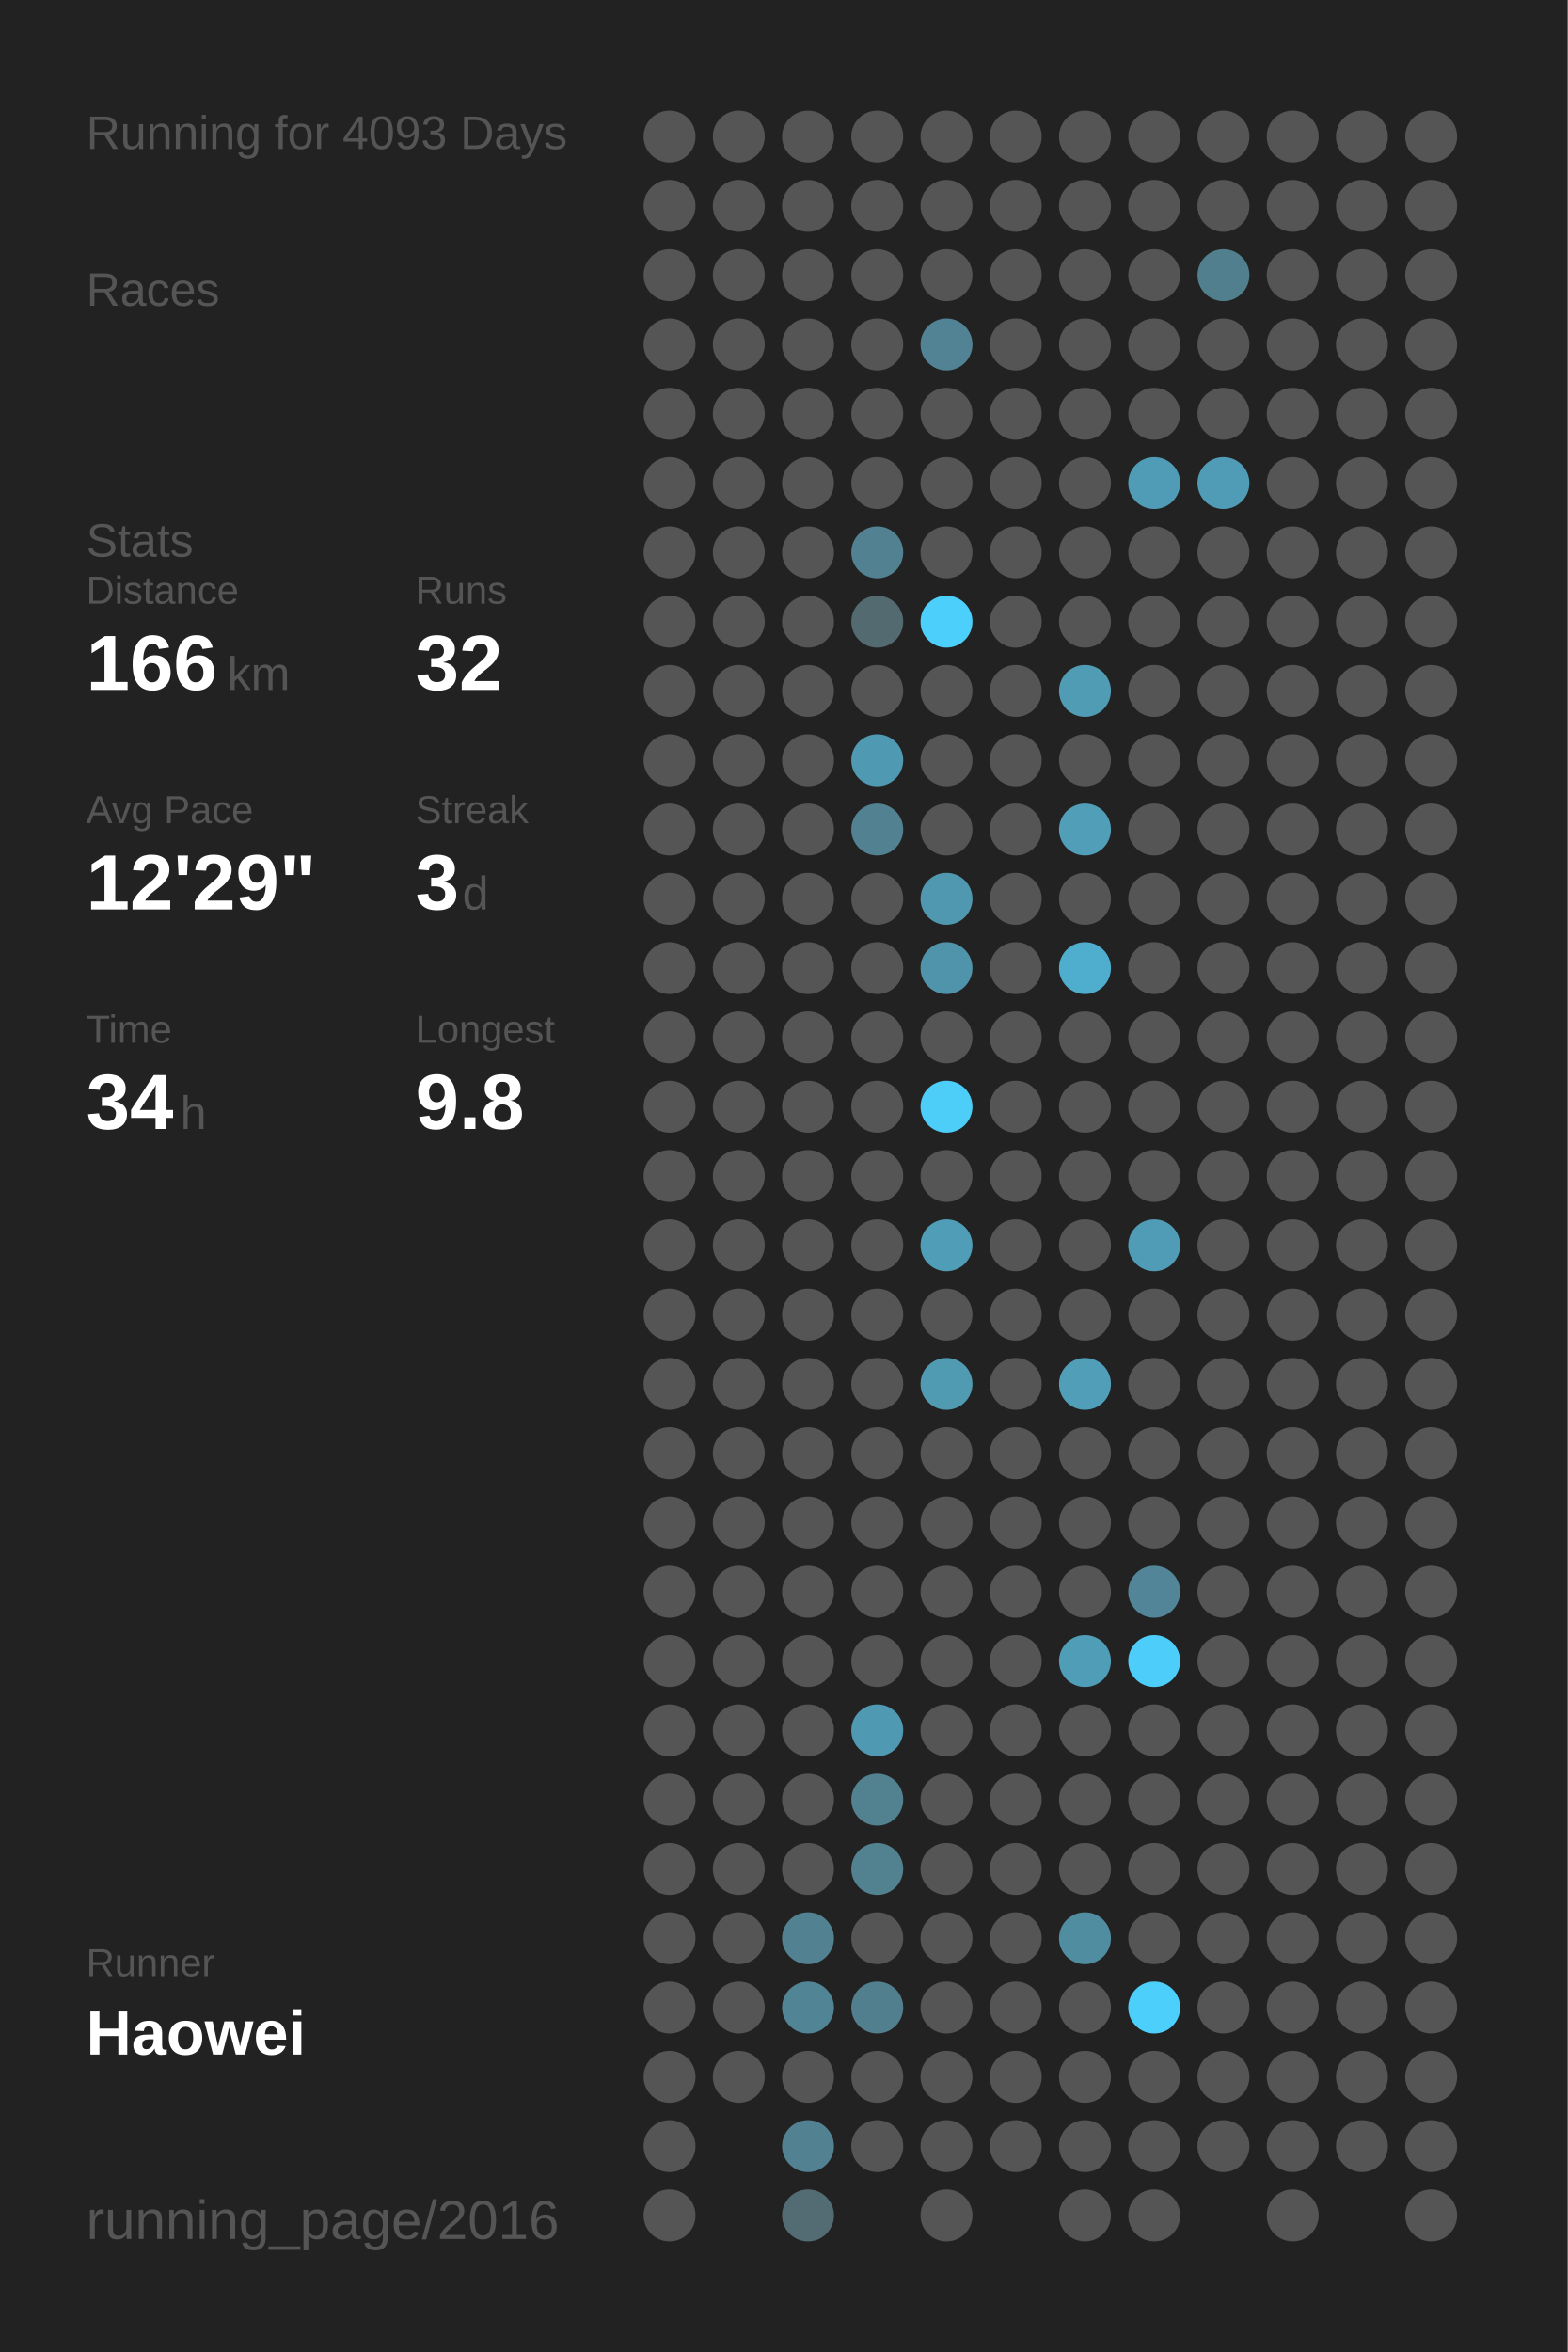
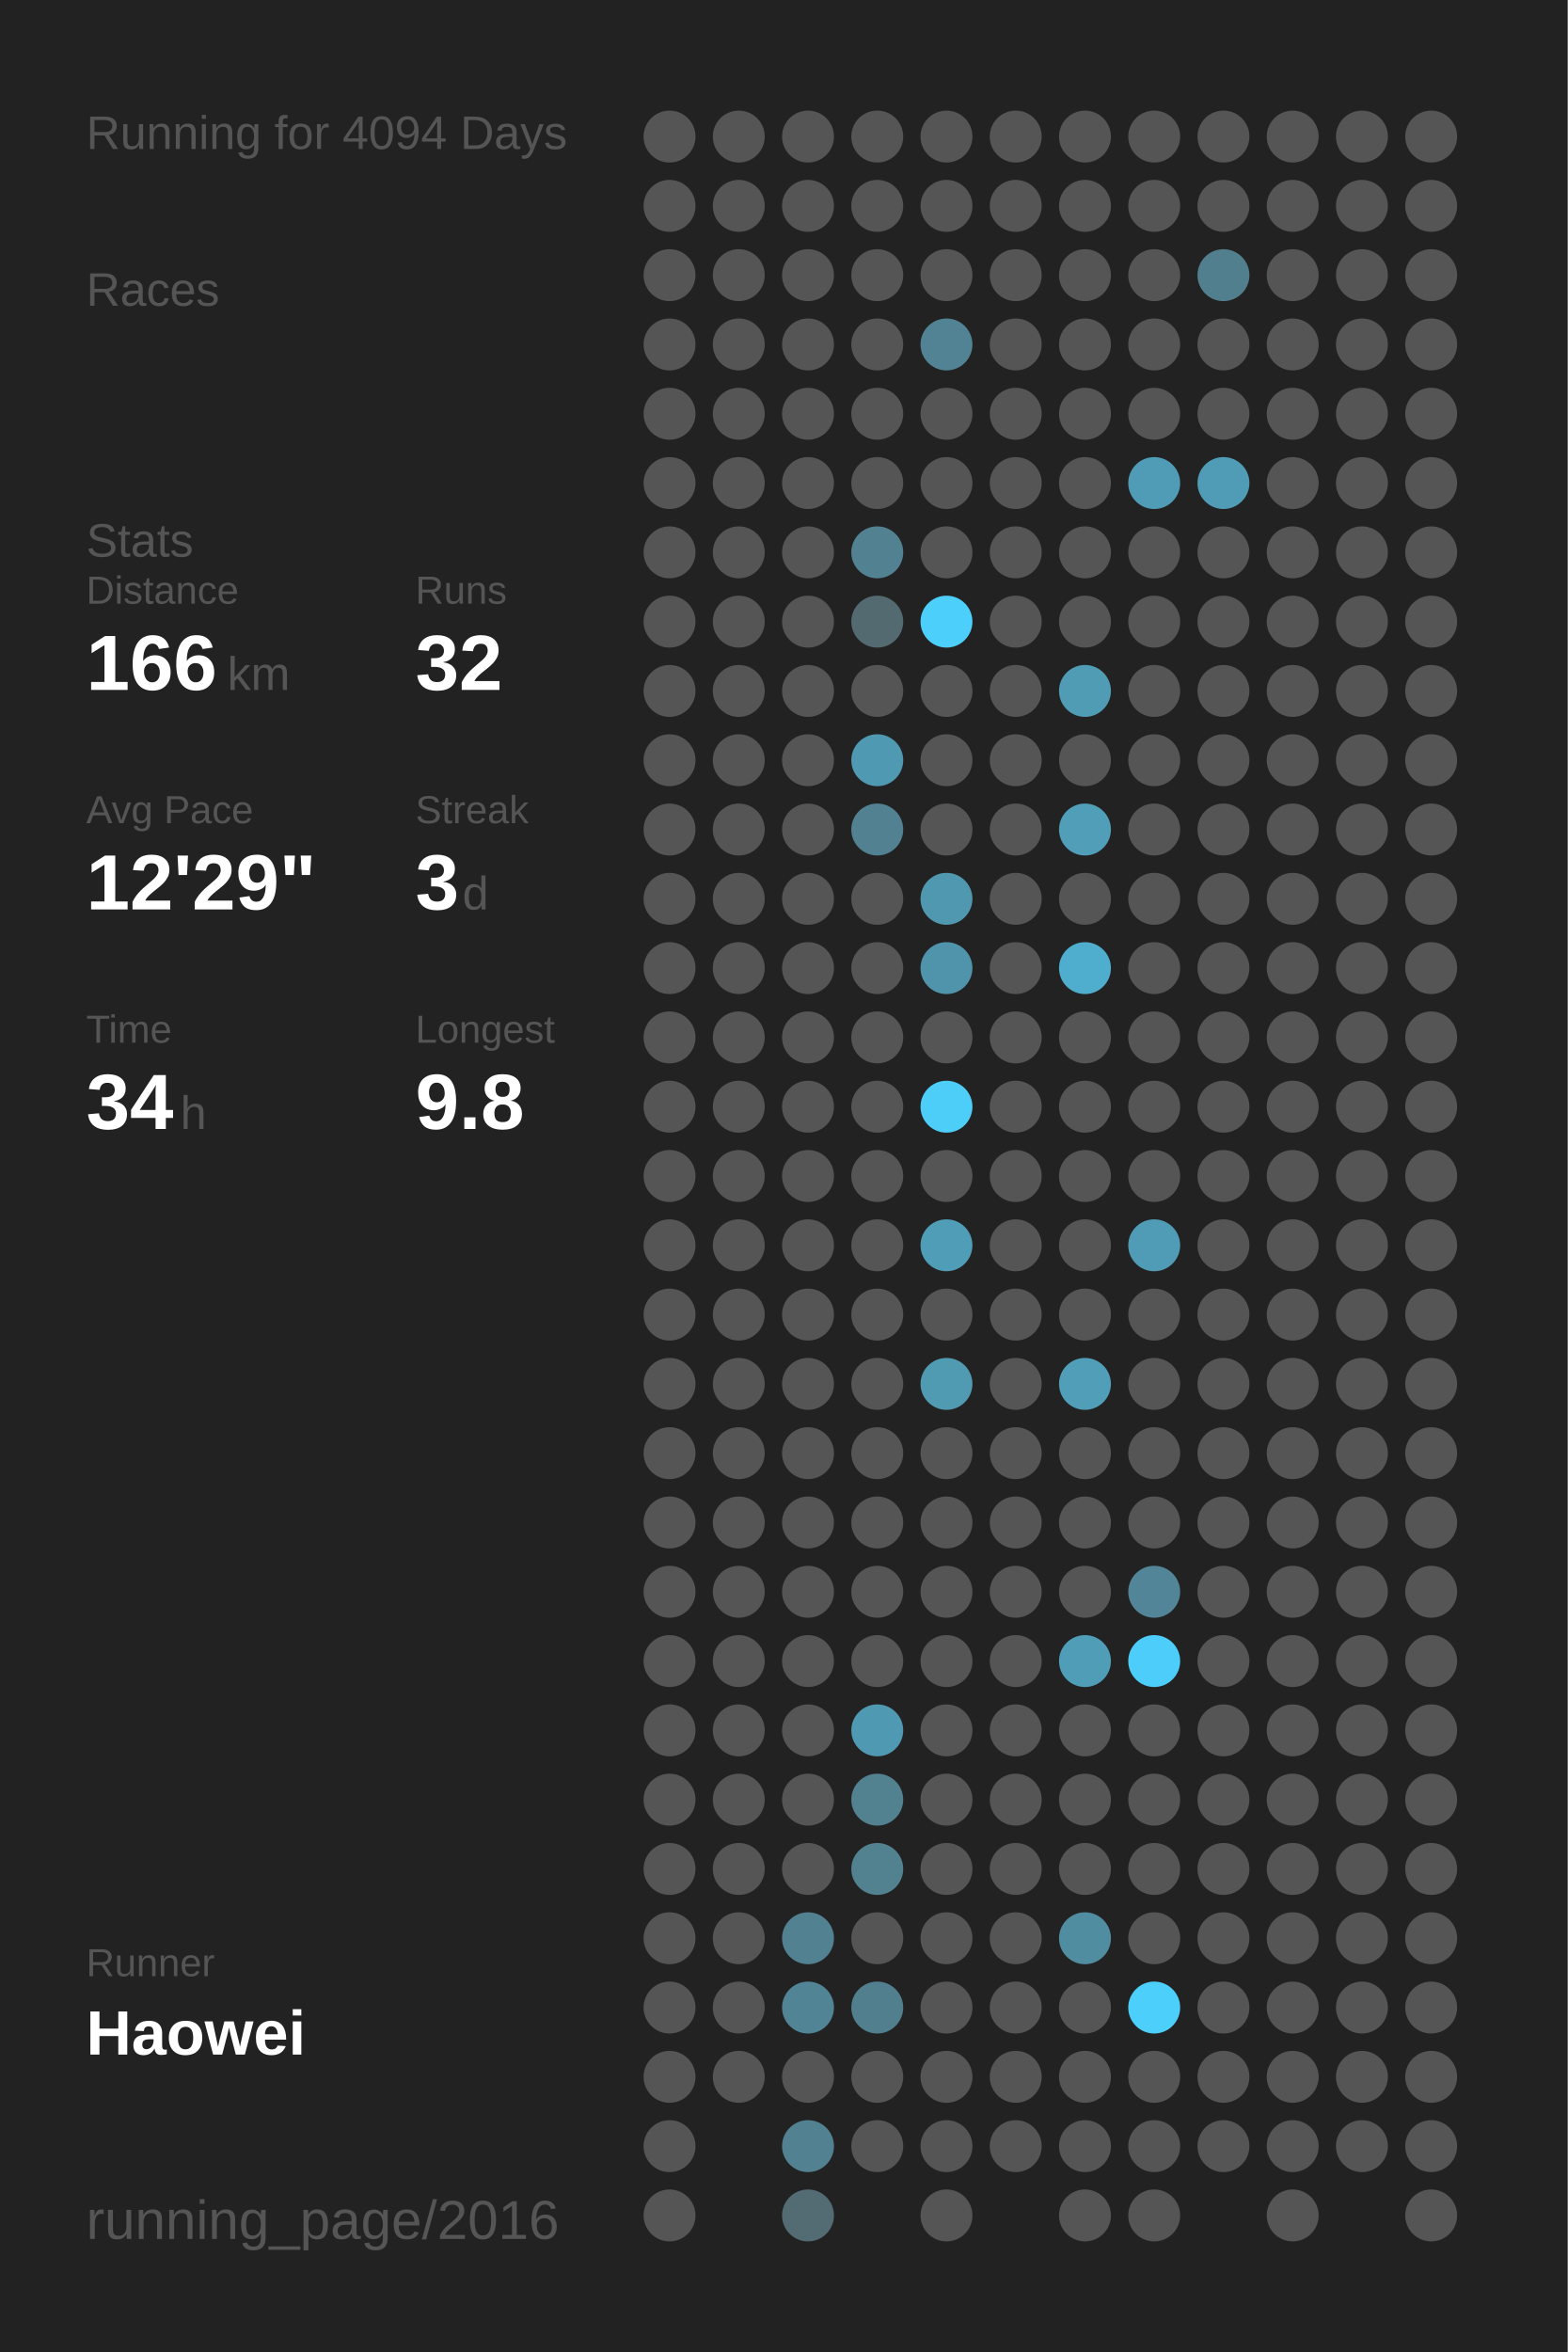
<svg xmlns="http://www.w3.org/2000/svg" baseProfile="full" height="300mm" version="1.1" viewBox="0,0,200,300" width="200mm">
  <defs />
  <rect fill="#222222" height="300" width="200" x="0" y="0" />
-   <text fill="#555555" style="font-size:6px; font-family:Arial;" x="11" y="19">Running for 4093 Days</text>
+   <text fill="#555555" style="font-size:6px; font-family:Arial;" x="11" y="19">Running for 4094 Days</text>
  <text fill="#555555" style="font-size:6px; font-family:Arial;" x="11" y="39">Races</text>
  <text fill="#555555" style="font-size:6px; font-family:Arial;" x="11" y="71">Stats</text>
  <text fill="#555555" style="font-size:5px; font-family:Arial;" x="11" y="77">Distance</text>
  <text fill="#FFFFFF" style="font-size:10px; font-family:Arial; font-weight:bold;" x="11" y="88">166</text>
  <text fill="#555555" style="font-size:6px; font-family:Arial;" x="29" y="88">km</text>
  <text fill="#555555" style="font-size:5px; font-family:Arial;" x="53" y="77">Runs</text>
  <text fill="#FFFFFF" style="font-size:10px; font-family:Arial; font-weight:bold;" x="53" y="88">32</text>
  <text fill="#555555" style="font-size:5px; font-family:Arial;" x="11" y="105">Avg Pace</text>
  <text fill="#FFFFFF" style="font-size:10px; font-family:Arial; font-weight:bold;" x="11" y="116">12'29"</text>
  <text fill="#555555" style="font-size:5px; font-family:Arial;" x="53" y="105">Streak</text>
  <text fill="#FFFFFF" style="font-size:10px; font-family:Arial; font-weight:bold;" x="53" y="116">3</text>
  <text fill="#555555" style="font-size:6px; font-family:Arial;" x="59" y="116">d</text>
  <text fill="#555555" style="font-size:5px; font-family:Arial;" x="11" y="133">Time</text>
  <text fill="#FFFFFF" style="font-size:10px; font-family:Arial; font-weight:bold;" x="11" y="144">34</text>
  <text fill="#555555" style="font-size:6px; font-family:Arial;" x="23" y="144">h</text>
  <text fill="#555555" style="font-size:5px; font-family:Arial;" x="53" y="133">Longest</text>
  <text fill="#FFFFFF" style="font-size:10px; font-family:Arial; font-weight:bold;" x="53" y="144">9.8</text>
  <text fill="#555555" style="font-size:5px; font-family:Arial;" x="11" y="252.065">Runner</text>
  <text fill="#FFFFFF" style="font-size:8px; font-family:Arial; font-weight:bold;" x="11" y="262.065">Haowei</text>
  <text fill="#555555" style="font-size:7px; font-family:Arial;" x="11" y="285.581">running_page/2016</text>
  <circle cx="85.417" cy="17.419" fill="#555555" r="3.312" />
  <circle cx="85.417" cy="26.258" fill="#555555" r="3.312" />
  <circle cx="85.417" cy="35.097" fill="#555555" r="3.312" />
  <circle cx="85.417" cy="43.935" fill="#555555" r="3.312" />
  <circle cx="85.417" cy="52.774" fill="#555555" r="3.312" />
  <circle cx="85.417" cy="61.613" fill="#555555" r="3.312" />
  <circle cx="85.417" cy="70.452" fill="#555555" r="3.312" />
  <circle cx="85.417" cy="79.29" fill="#555555" r="3.312" />
  <circle cx="85.417" cy="88.129" fill="#555555" r="3.312" />
  <circle cx="85.417" cy="96.968" fill="#555555" r="3.312" />
  <circle cx="85.417" cy="105.806" fill="#555555" r="3.312" />
  <circle cx="85.417" cy="114.645" fill="#555555" r="3.312" />
  <circle cx="85.417" cy="123.484" fill="#555555" r="3.312" />
  <circle cx="85.417" cy="132.323" fill="#555555" r="3.312" />
  <circle cx="85.417" cy="141.161" fill="#555555" r="3.312" />
  <circle cx="85.417" cy="150" fill="#555555" r="3.312" />
  <circle cx="85.417" cy="158.839" fill="#555555" r="3.312" />
  <circle cx="85.417" cy="167.677" fill="#555555" r="3.312" />
  <circle cx="85.417" cy="176.516" fill="#555555" r="3.312" />
  <circle cx="85.417" cy="185.355" fill="#555555" r="3.312" />
  <circle cx="85.417" cy="194.194" fill="#555555" r="3.312" />
  <circle cx="85.417" cy="203.032" fill="#555555" r="3.312" />
  <circle cx="85.417" cy="211.871" fill="#555555" r="3.312" />
  <circle cx="85.417" cy="220.71" fill="#555555" r="3.312" />
  <circle cx="85.417" cy="229.548" fill="#555555" r="3.312" />
  <circle cx="85.417" cy="238.387" fill="#555555" r="3.312" />
  <circle cx="85.417" cy="247.226" fill="#555555" r="3.312" />
  <circle cx="85.417" cy="256.065" fill="#555555" r="3.312" />
  <circle cx="85.417" cy="264.903" fill="#555555" r="3.312" />
  <circle cx="85.417" cy="273.742" fill="#555555" r="3.312" />
  <circle cx="85.417" cy="282.581" fill="#555555" r="3.312" />
  <circle cx="94.25" cy="17.419" fill="#555555" r="3.312" />
  <circle cx="94.25" cy="26.258" fill="#555555" r="3.312" />
  <circle cx="94.25" cy="35.097" fill="#555555" r="3.312" />
  <circle cx="94.25" cy="43.935" fill="#555555" r="3.312" />
  <circle cx="94.25" cy="52.774" fill="#555555" r="3.312" />
  <circle cx="94.25" cy="61.613" fill="#555555" r="3.312" />
  <circle cx="94.25" cy="70.452" fill="#555555" r="3.312" />
  <circle cx="94.25" cy="79.29" fill="#555555" r="3.312" />
  <circle cx="94.25" cy="88.129" fill="#555555" r="3.312" />
  <circle cx="94.25" cy="96.968" fill="#555555" r="3.312" />
  <circle cx="94.25" cy="105.806" fill="#555555" r="3.312" />
  <circle cx="94.25" cy="114.645" fill="#555555" r="3.312" />
  <circle cx="94.25" cy="123.484" fill="#555555" r="3.312" />
  <circle cx="94.25" cy="132.323" fill="#555555" r="3.312" />
  <circle cx="94.25" cy="141.161" fill="#555555" r="3.312" />
  <circle cx="94.25" cy="150" fill="#555555" r="3.312" />
  <circle cx="94.25" cy="158.839" fill="#555555" r="3.312" />
  <circle cx="94.25" cy="167.677" fill="#555555" r="3.312" />
  <circle cx="94.25" cy="176.516" fill="#555555" r="3.312" />
  <circle cx="94.25" cy="185.355" fill="#555555" r="3.312" />
  <circle cx="94.25" cy="194.194" fill="#555555" r="3.312" />
  <circle cx="94.25" cy="203.032" fill="#555555" r="3.312" />
  <circle cx="94.25" cy="211.871" fill="#555555" r="3.312" />
  <circle cx="94.25" cy="220.71" fill="#555555" r="3.312" />
  <circle cx="94.25" cy="229.548" fill="#555555" r="3.312" />
  <circle cx="94.25" cy="238.387" fill="#555555" r="3.312" />
  <circle cx="94.25" cy="247.226" fill="#555555" r="3.312" />
  <circle cx="94.25" cy="256.065" fill="#555555" r="3.312" />
  <circle cx="94.25" cy="264.903" fill="#555555" r="3.312" />
  <circle cx="103.083" cy="17.419" fill="#555555" r="3.312" />
  <circle cx="103.083" cy="26.258" fill="#555555" r="3.312" />
  <circle cx="103.083" cy="35.097" fill="#555555" r="3.312" />
  <circle cx="103.083" cy="43.935" fill="#555555" r="3.312" />
  <circle cx="103.083" cy="52.774" fill="#555555" r="3.312" />
  <circle cx="103.083" cy="61.613" fill="#555555" r="3.312" />
  <circle cx="103.083" cy="70.452" fill="#555555" r="3.312" />
  <circle cx="103.083" cy="79.29" fill="#555555" r="3.312" />
  <circle cx="103.083" cy="88.129" fill="#555555" r="3.312" />
  <circle cx="103.083" cy="96.968" fill="#555555" r="3.312" />
  <circle cx="103.083" cy="105.806" fill="#555555" r="3.312" />
  <circle cx="103.083" cy="114.645" fill="#555555" r="3.312" />
  <circle cx="103.083" cy="123.484" fill="#555555" r="3.312" />
  <circle cx="103.083" cy="132.323" fill="#555555" r="3.312" />
  <circle cx="103.083" cy="141.161" fill="#555555" r="3.312" />
  <circle cx="103.083" cy="150" fill="#555555" r="3.312" />
  <circle cx="103.083" cy="158.839" fill="#555555" r="3.312" />
  <circle cx="103.083" cy="167.677" fill="#555555" r="3.312" />
  <circle cx="103.083" cy="176.516" fill="#555555" r="3.312" />
  <circle cx="103.083" cy="185.355" fill="#555555" r="3.312" />
  <circle cx="103.083" cy="194.194" fill="#555555" r="3.312" />
  <circle cx="103.083" cy="203.032" fill="#555555" r="3.312" />
  <circle cx="103.083" cy="211.871" fill="#555555" r="3.312" />
  <circle cx="103.083" cy="220.71" fill="#555555" r="3.312" />
  <circle cx="103.083" cy="229.548" fill="#555555" r="3.312" />
  <circle cx="103.083" cy="238.387" fill="#555555" r="3.312" />
  <circle cx="103.083" cy="247.226" fill="#528191" r="3.312" />
  <circle cx="103.083" cy="256.065" fill="#518495" r="3.312" />
  <circle cx="103.083" cy="264.903" fill="#555555" r="3.312" />
  <circle cx="103.083" cy="273.742" fill="#528191" r="3.312" />
  <circle cx="103.083" cy="282.581" fill="#536b73" r="3.312" />
  <circle cx="111.917" cy="17.419" fill="#555555" r="3.312" />
  <circle cx="111.917" cy="26.258" fill="#555555" r="3.312" />
  <circle cx="111.917" cy="35.097" fill="#555555" r="3.312" />
  <circle cx="111.917" cy="43.935" fill="#555555" r="3.312" />
  <circle cx="111.917" cy="52.774" fill="#555555" r="3.312" />
  <circle cx="111.917" cy="61.613" fill="#555555" r="3.312" />
  <circle cx="111.917" cy="70.452" fill="#528292" r="3.312" />
  <circle cx="111.917" cy="79.29" fill="#536a71" r="3.312" />
  <circle cx="111.917" cy="88.129" fill="#555555" r="3.312" />
  <circle cx="111.917" cy="96.968" fill="#5099b2" r="3.312" />
  <circle cx="111.917" cy="105.806" fill="#528191" r="3.312" />
  <circle cx="111.917" cy="114.645" fill="#555555" r="3.312" />
  <circle cx="111.917" cy="123.484" fill="#555555" r="3.312" />
  <circle cx="111.917" cy="132.323" fill="#555555" r="3.312" />
  <circle cx="111.917" cy="141.161" fill="#555555" r="3.312" />
  <circle cx="111.917" cy="150" fill="#555555" r="3.312" />
  <circle cx="111.917" cy="158.839" fill="#555555" r="3.312" />
  <circle cx="111.917" cy="167.677" fill="#555555" r="3.312" />
  <circle cx="111.917" cy="176.516" fill="#555555" r="3.312" />
  <circle cx="111.917" cy="185.355" fill="#555555" r="3.312" />
  <circle cx="111.917" cy="194.194" fill="#555555" r="3.312" />
  <circle cx="111.917" cy="203.032" fill="#555555" r="3.312" />
  <circle cx="111.917" cy="211.871" fill="#555555" r="3.312" />
  <circle cx="111.917" cy="220.71" fill="#5099b2" r="3.312" />
  <circle cx="111.917" cy="229.548" fill="#528190" r="3.312" />
  <circle cx="111.917" cy="238.387" fill="#528190" r="3.312" />
  <circle cx="111.917" cy="247.226" fill="#555555" r="3.312" />
  <circle cx="111.917" cy="256.065" fill="#527f8e" r="3.312" />
  <circle cx="111.917" cy="264.903" fill="#555555" r="3.312" />
  <circle cx="111.917" cy="273.742" fill="#555555" r="3.312" />
  <circle cx="120.75" cy="17.419" fill="#555555" r="3.312" />
  <circle cx="120.75" cy="26.258" fill="#555555" r="3.312" />
  <circle cx="120.75" cy="35.097" fill="#555555" r="3.312" />
  <circle cx="120.75" cy="43.935" fill="#528394" r="3.312" />
  <circle cx="120.75" cy="52.774" fill="#555555" r="3.312" />
  <circle cx="120.75" cy="61.613" fill="#555555" r="3.312" />
  <circle cx="120.75" cy="70.452" fill="#555555" r="3.312" />
  <circle cx="120.75" cy="79.29" fill="#4dcffb" r="3.312" />
  <circle cx="120.75" cy="88.129" fill="#555555" r="3.312" />
  <circle cx="120.75" cy="96.968" fill="#555555" r="3.312" />
  <circle cx="120.75" cy="105.806" fill="#555555" r="3.312" />
  <circle cx="120.75" cy="114.645" fill="#5098b0" r="3.312" />
  <circle cx="120.75" cy="123.484" fill="#5094ab" r="3.312" />
  <circle cx="120.75" cy="132.323" fill="#555555" r="3.312" />
  <circle cx="120.75" cy="141.161" fill="#4dcef9" r="3.312" />
  <circle cx="120.75" cy="150" fill="#555555" r="3.312" />
  <circle cx="120.75" cy="158.839" fill="#509db7" r="3.312" />
  <circle cx="120.75" cy="167.677" fill="#555555" r="3.312" />
  <circle cx="120.75" cy="176.516" fill="#509ab2" r="3.312" />
  <circle cx="120.75" cy="185.355" fill="#555555" r="3.312" />
  <circle cx="120.75" cy="194.194" fill="#555555" r="3.312" />
  <circle cx="120.75" cy="203.032" fill="#555555" r="3.312" />
  <circle cx="120.75" cy="211.871" fill="#555555" r="3.312" />
  <circle cx="120.75" cy="220.71" fill="#555555" r="3.312" />
  <circle cx="120.75" cy="229.548" fill="#555555" r="3.312" />
  <circle cx="120.75" cy="238.387" fill="#555555" r="3.312" />
  <circle cx="120.75" cy="247.226" fill="#555555" r="3.312" />
  <circle cx="120.75" cy="256.065" fill="#555555" r="3.312" />
  <circle cx="120.75" cy="264.903" fill="#555555" r="3.312" />
  <circle cx="120.75" cy="273.742" fill="#555555" r="3.312" />
  <circle cx="120.75" cy="282.581" fill="#555555" r="3.312" />
  <circle cx="129.583" cy="17.419" fill="#555555" r="3.312" />
  <circle cx="129.583" cy="26.258" fill="#555555" r="3.312" />
  <circle cx="129.583" cy="35.097" fill="#555555" r="3.312" />
  <circle cx="129.583" cy="43.935" fill="#555555" r="3.312" />
  <circle cx="129.583" cy="52.774" fill="#555555" r="3.312" />
  <circle cx="129.583" cy="61.613" fill="#555555" r="3.312" />
  <circle cx="129.583" cy="70.452" fill="#555555" r="3.312" />
  <circle cx="129.583" cy="79.29" fill="#555555" r="3.312" />
  <circle cx="129.583" cy="88.129" fill="#555555" r="3.312" />
  <circle cx="129.583" cy="96.968" fill="#555555" r="3.312" />
  <circle cx="129.583" cy="105.806" fill="#555555" r="3.312" />
  <circle cx="129.583" cy="114.645" fill="#555555" r="3.312" />
  <circle cx="129.583" cy="123.484" fill="#555555" r="3.312" />
  <circle cx="129.583" cy="132.323" fill="#555555" r="3.312" />
  <circle cx="129.583" cy="141.161" fill="#555555" r="3.312" />
  <circle cx="129.583" cy="150" fill="#555555" r="3.312" />
  <circle cx="129.583" cy="158.839" fill="#555555" r="3.312" />
  <circle cx="129.583" cy="167.677" fill="#555555" r="3.312" />
  <circle cx="129.583" cy="176.516" fill="#555555" r="3.312" />
  <circle cx="129.583" cy="185.355" fill="#555555" r="3.312" />
  <circle cx="129.583" cy="194.194" fill="#555555" r="3.312" />
  <circle cx="129.583" cy="203.032" fill="#555555" r="3.312" />
  <circle cx="129.583" cy="211.871" fill="#555555" r="3.312" />
  <circle cx="129.583" cy="220.71" fill="#555555" r="3.312" />
  <circle cx="129.583" cy="229.548" fill="#555555" r="3.312" />
  <circle cx="129.583" cy="238.387" fill="#555555" r="3.312" />
  <circle cx="129.583" cy="247.226" fill="#555555" r="3.312" />
  <circle cx="129.583" cy="256.065" fill="#555555" r="3.312" />
  <circle cx="129.583" cy="264.903" fill="#555555" r="3.312" />
  <circle cx="129.583" cy="273.742" fill="#555555" r="3.312" />
  <circle cx="138.417" cy="17.419" fill="#555555" r="3.312" />
  <circle cx="138.417" cy="26.258" fill="#555555" r="3.312" />
  <circle cx="138.417" cy="35.097" fill="#555555" r="3.312" />
  <circle cx="138.417" cy="43.935" fill="#555555" r="3.312" />
  <circle cx="138.417" cy="52.774" fill="#555555" r="3.312" />
  <circle cx="138.417" cy="61.613" fill="#555555" r="3.312" />
  <circle cx="138.417" cy="70.452" fill="#555555" r="3.312" />
  <circle cx="138.417" cy="79.29" fill="#555555" r="3.312" />
  <circle cx="138.417" cy="88.129" fill="#509cb5" r="3.312" />
  <circle cx="138.417" cy="96.968" fill="#555555" r="3.312" />
  <circle cx="138.417" cy="105.806" fill="#509eb8" r="3.312" />
  <circle cx="138.417" cy="114.645" fill="#555555" r="3.312" />
  <circle cx="138.417" cy="123.484" fill="#4fadcd" r="3.312" />
  <circle cx="138.417" cy="132.323" fill="#555555" r="3.312" />
  <circle cx="138.417" cy="141.161" fill="#555555" r="3.312" />
  <circle cx="138.417" cy="150" fill="#555555" r="3.312" />
  <circle cx="138.417" cy="158.839" fill="#555555" r="3.312" />
  <circle cx="138.417" cy="167.677" fill="#555555" r="3.312" />
  <circle cx="138.417" cy="176.516" fill="#509eb8" r="3.312" />
  <circle cx="138.417" cy="185.355" fill="#555555" r="3.312" />
  <circle cx="138.417" cy="194.194" fill="#555555" r="3.312" />
  <circle cx="138.417" cy="203.032" fill="#555555" r="3.312" />
  <circle cx="138.417" cy="211.871" fill="#509db7" r="3.312" />
  <circle cx="138.417" cy="220.71" fill="#555555" r="3.312" />
  <circle cx="138.417" cy="229.548" fill="#555555" r="3.312" />
  <circle cx="138.417" cy="238.387" fill="#555555" r="3.312" />
  <circle cx="138.417" cy="247.226" fill="#518da1" r="3.312" />
  <circle cx="138.417" cy="256.065" fill="#555555" r="3.312" />
  <circle cx="138.417" cy="264.903" fill="#555555" r="3.312" />
  <circle cx="138.417" cy="273.742" fill="#555555" r="3.312" />
  <circle cx="138.417" cy="282.581" fill="#555555" r="3.312" />
  <circle cx="147.25" cy="17.419" fill="#555555" r="3.312" />
  <circle cx="147.25" cy="26.258" fill="#555555" r="3.312" />
  <circle cx="147.25" cy="35.097" fill="#555555" r="3.312" />
  <circle cx="147.25" cy="43.935" fill="#555555" r="3.312" />
  <circle cx="147.25" cy="52.774" fill="#555555" r="3.312" />
  <circle cx="147.25" cy="61.613" fill="#509cb6" r="3.312" />
  <circle cx="147.25" cy="70.452" fill="#555555" r="3.312" />
  <circle cx="147.25" cy="79.29" fill="#555555" r="3.312" />
  <circle cx="147.25" cy="88.129" fill="#555555" r="3.312" />
  <circle cx="147.25" cy="96.968" fill="#555555" r="3.312" />
  <circle cx="147.25" cy="105.806" fill="#555555" r="3.312" />
  <circle cx="147.25" cy="114.645" fill="#555555" r="3.312" />
  <circle cx="147.25" cy="123.484" fill="#555555" r="3.312" />
  <circle cx="147.25" cy="132.323" fill="#555555" r="3.312" />
  <circle cx="147.25" cy="141.161" fill="#555555" r="3.312" />
  <circle cx="147.25" cy="150" fill="#555555" r="3.312" />
  <circle cx="147.25" cy="158.839" fill="#509bb5" r="3.312" />
  <circle cx="147.25" cy="167.677" fill="#555555" r="3.312" />
  <circle cx="147.25" cy="176.516" fill="#555555" r="3.312" />
  <circle cx="147.25" cy="185.355" fill="#555555" r="3.312" />
  <circle cx="147.25" cy="194.194" fill="#555555" r="3.312" />
  <circle cx="147.25" cy="203.032" fill="#518597" r="3.312" />
  <circle cx="147.25" cy="211.871" fill="#4dcefa" r="3.312" />
  <circle cx="147.25" cy="220.71" fill="#555555" r="3.312" />
  <circle cx="147.25" cy="229.548" fill="#555555" r="3.312" />
  <circle cx="147.25" cy="238.387" fill="#555555" r="3.312" />
  <circle cx="147.25" cy="247.226" fill="#555555" r="3.312" />
  <circle cx="147.25" cy="256.065" fill="#4dcffc" r="3.312" />
  <circle cx="147.25" cy="264.903" fill="#555555" r="3.312" />
  <circle cx="147.25" cy="273.742" fill="#555555" r="3.312" />
  <circle cx="147.25" cy="282.581" fill="#555555" r="3.312" />
  <circle cx="156.083" cy="17.419" fill="#555555" r="3.312" />
  <circle cx="156.083" cy="26.258" fill="#555555" r="3.312" />
  <circle cx="156.083" cy="35.097" fill="#527f8e" r="3.312" />
  <circle cx="156.083" cy="43.935" fill="#555555" r="3.312" />
  <circle cx="156.083" cy="52.774" fill="#555555" r="3.312" />
  <circle cx="156.083" cy="61.613" fill="#509cb6" r="3.312" />
  <circle cx="156.083" cy="70.452" fill="#555555" r="3.312" />
  <circle cx="156.083" cy="79.29" fill="#555555" r="3.312" />
  <circle cx="156.083" cy="88.129" fill="#555555" r="3.312" />
  <circle cx="156.083" cy="96.968" fill="#555555" r="3.312" />
  <circle cx="156.083" cy="105.806" fill="#555555" r="3.312" />
  <circle cx="156.083" cy="114.645" fill="#555555" r="3.312" />
  <circle cx="156.083" cy="123.484" fill="#555555" r="3.312" />
  <circle cx="156.083" cy="132.323" fill="#555555" r="3.312" />
  <circle cx="156.083" cy="141.161" fill="#555555" r="3.312" />
  <circle cx="156.083" cy="150" fill="#555555" r="3.312" />
  <circle cx="156.083" cy="158.839" fill="#555555" r="3.312" />
  <circle cx="156.083" cy="167.677" fill="#555555" r="3.312" />
  <circle cx="156.083" cy="176.516" fill="#555555" r="3.312" />
  <circle cx="156.083" cy="185.355" fill="#555555" r="3.312" />
  <circle cx="156.083" cy="194.194" fill="#555555" r="3.312" />
  <circle cx="156.083" cy="203.032" fill="#555555" r="3.312" />
  <circle cx="156.083" cy="211.871" fill="#555555" r="3.312" />
  <circle cx="156.083" cy="220.71" fill="#555555" r="3.312" />
  <circle cx="156.083" cy="229.548" fill="#555555" r="3.312" />
  <circle cx="156.083" cy="238.387" fill="#555555" r="3.312" />
  <circle cx="156.083" cy="247.226" fill="#555555" r="3.312" />
  <circle cx="156.083" cy="256.065" fill="#555555" r="3.312" />
  <circle cx="156.083" cy="264.903" fill="#555555" r="3.312" />
  <circle cx="156.083" cy="273.742" fill="#555555" r="3.312" />
  <circle cx="164.917" cy="17.419" fill="#555555" r="3.312" />
  <circle cx="164.917" cy="26.258" fill="#555555" r="3.312" />
  <circle cx="164.917" cy="35.097" fill="#555555" r="3.312" />
  <circle cx="164.917" cy="43.935" fill="#555555" r="3.312" />
  <circle cx="164.917" cy="52.774" fill="#555555" r="3.312" />
  <circle cx="164.917" cy="61.613" fill="#555555" r="3.312" />
  <circle cx="164.917" cy="70.452" fill="#555555" r="3.312" />
  <circle cx="164.917" cy="79.29" fill="#555555" r="3.312" />
  <circle cx="164.917" cy="88.129" fill="#555555" r="3.312" />
  <circle cx="164.917" cy="96.968" fill="#555555" r="3.312" />
  <circle cx="164.917" cy="105.806" fill="#555555" r="3.312" />
  <circle cx="164.917" cy="114.645" fill="#555555" r="3.312" />
  <circle cx="164.917" cy="123.484" fill="#555555" r="3.312" />
  <circle cx="164.917" cy="132.323" fill="#555555" r="3.312" />
  <circle cx="164.917" cy="141.161" fill="#555555" r="3.312" />
  <circle cx="164.917" cy="150" fill="#555555" r="3.312" />
  <circle cx="164.917" cy="158.839" fill="#555555" r="3.312" />
  <circle cx="164.917" cy="167.677" fill="#555555" r="3.312" />
  <circle cx="164.917" cy="176.516" fill="#555555" r="3.312" />
  <circle cx="164.917" cy="185.355" fill="#555555" r="3.312" />
  <circle cx="164.917" cy="194.194" fill="#555555" r="3.312" />
  <circle cx="164.917" cy="203.032" fill="#555555" r="3.312" />
  <circle cx="164.917" cy="211.871" fill="#555555" r="3.312" />
  <circle cx="164.917" cy="220.71" fill="#555555" r="3.312" />
  <circle cx="164.917" cy="229.548" fill="#555555" r="3.312" />
  <circle cx="164.917" cy="238.387" fill="#555555" r="3.312" />
  <circle cx="164.917" cy="247.226" fill="#555555" r="3.312" />
  <circle cx="164.917" cy="256.065" fill="#555555" r="3.312" />
  <circle cx="164.917" cy="264.903" fill="#555555" r="3.312" />
  <circle cx="164.917" cy="273.742" fill="#555555" r="3.312" />
  <circle cx="164.917" cy="282.581" fill="#555555" r="3.312" />
  <circle cx="173.75" cy="17.419" fill="#555555" r="3.312" />
  <circle cx="173.75" cy="26.258" fill="#555555" r="3.312" />
  <circle cx="173.75" cy="35.097" fill="#555555" r="3.312" />
  <circle cx="173.75" cy="43.935" fill="#555555" r="3.312" />
  <circle cx="173.75" cy="52.774" fill="#555555" r="3.312" />
  <circle cx="173.75" cy="61.613" fill="#555555" r="3.312" />
  <circle cx="173.75" cy="70.452" fill="#555555" r="3.312" />
  <circle cx="173.75" cy="79.29" fill="#555555" r="3.312" />
  <circle cx="173.75" cy="88.129" fill="#555555" r="3.312" />
  <circle cx="173.75" cy="96.968" fill="#555555" r="3.312" />
  <circle cx="173.75" cy="105.806" fill="#555555" r="3.312" />
  <circle cx="173.75" cy="114.645" fill="#555555" r="3.312" />
  <circle cx="173.75" cy="123.484" fill="#555555" r="3.312" />
  <circle cx="173.75" cy="132.323" fill="#555555" r="3.312" />
  <circle cx="173.75" cy="141.161" fill="#555555" r="3.312" />
  <circle cx="173.75" cy="150" fill="#555555" r="3.312" />
  <circle cx="173.75" cy="158.839" fill="#555555" r="3.312" />
  <circle cx="173.75" cy="167.677" fill="#555555" r="3.312" />
  <circle cx="173.75" cy="176.516" fill="#555555" r="3.312" />
  <circle cx="173.75" cy="185.355" fill="#555555" r="3.312" />
  <circle cx="173.75" cy="194.194" fill="#555555" r="3.312" />
  <circle cx="173.75" cy="203.032" fill="#555555" r="3.312" />
  <circle cx="173.75" cy="211.871" fill="#555555" r="3.312" />
  <circle cx="173.75" cy="220.71" fill="#555555" r="3.312" />
  <circle cx="173.75" cy="229.548" fill="#555555" r="3.312" />
  <circle cx="173.75" cy="238.387" fill="#555555" r="3.312" />
  <circle cx="173.75" cy="247.226" fill="#555555" r="3.312" />
  <circle cx="173.75" cy="256.065" fill="#555555" r="3.312" />
  <circle cx="173.75" cy="264.903" fill="#555555" r="3.312" />
  <circle cx="173.75" cy="273.742" fill="#555555" r="3.312" />
  <circle cx="182.583" cy="17.419" fill="#555555" r="3.312" />
  <circle cx="182.583" cy="26.258" fill="#555555" r="3.312" />
  <circle cx="182.583" cy="35.097" fill="#555555" r="3.312" />
  <circle cx="182.583" cy="43.935" fill="#555555" r="3.312" />
  <circle cx="182.583" cy="52.774" fill="#555555" r="3.312" />
  <circle cx="182.583" cy="61.613" fill="#555555" r="3.312" />
  <circle cx="182.583" cy="70.452" fill="#555555" r="3.312" />
  <circle cx="182.583" cy="79.29" fill="#555555" r="3.312" />
  <circle cx="182.583" cy="88.129" fill="#555555" r="3.312" />
  <circle cx="182.583" cy="96.968" fill="#555555" r="3.312" />
  <circle cx="182.583" cy="105.806" fill="#555555" r="3.312" />
  <circle cx="182.583" cy="114.645" fill="#555555" r="3.312" />
  <circle cx="182.583" cy="123.484" fill="#555555" r="3.312" />
  <circle cx="182.583" cy="132.323" fill="#555555" r="3.312" />
  <circle cx="182.583" cy="141.161" fill="#555555" r="3.312" />
  <circle cx="182.583" cy="150" fill="#555555" r="3.312" />
  <circle cx="182.583" cy="158.839" fill="#555555" r="3.312" />
  <circle cx="182.583" cy="167.677" fill="#555555" r="3.312" />
  <circle cx="182.583" cy="176.516" fill="#555555" r="3.312" />
  <circle cx="182.583" cy="185.355" fill="#555555" r="3.312" />
  <circle cx="182.583" cy="194.194" fill="#555555" r="3.312" />
  <circle cx="182.583" cy="203.032" fill="#555555" r="3.312" />
  <circle cx="182.583" cy="211.871" fill="#555555" r="3.312" />
  <circle cx="182.583" cy="220.71" fill="#555555" r="3.312" />
  <circle cx="182.583" cy="229.548" fill="#555555" r="3.312" />
  <circle cx="182.583" cy="238.387" fill="#555555" r="3.312" />
  <circle cx="182.583" cy="247.226" fill="#555555" r="3.312" />
  <circle cx="182.583" cy="256.065" fill="#555555" r="3.312" />
  <circle cx="182.583" cy="264.903" fill="#555555" r="3.312" />
  <circle cx="182.583" cy="273.742" fill="#555555" r="3.312" />
  <circle cx="182.583" cy="282.581" fill="#555555" r="3.312" />
</svg>
